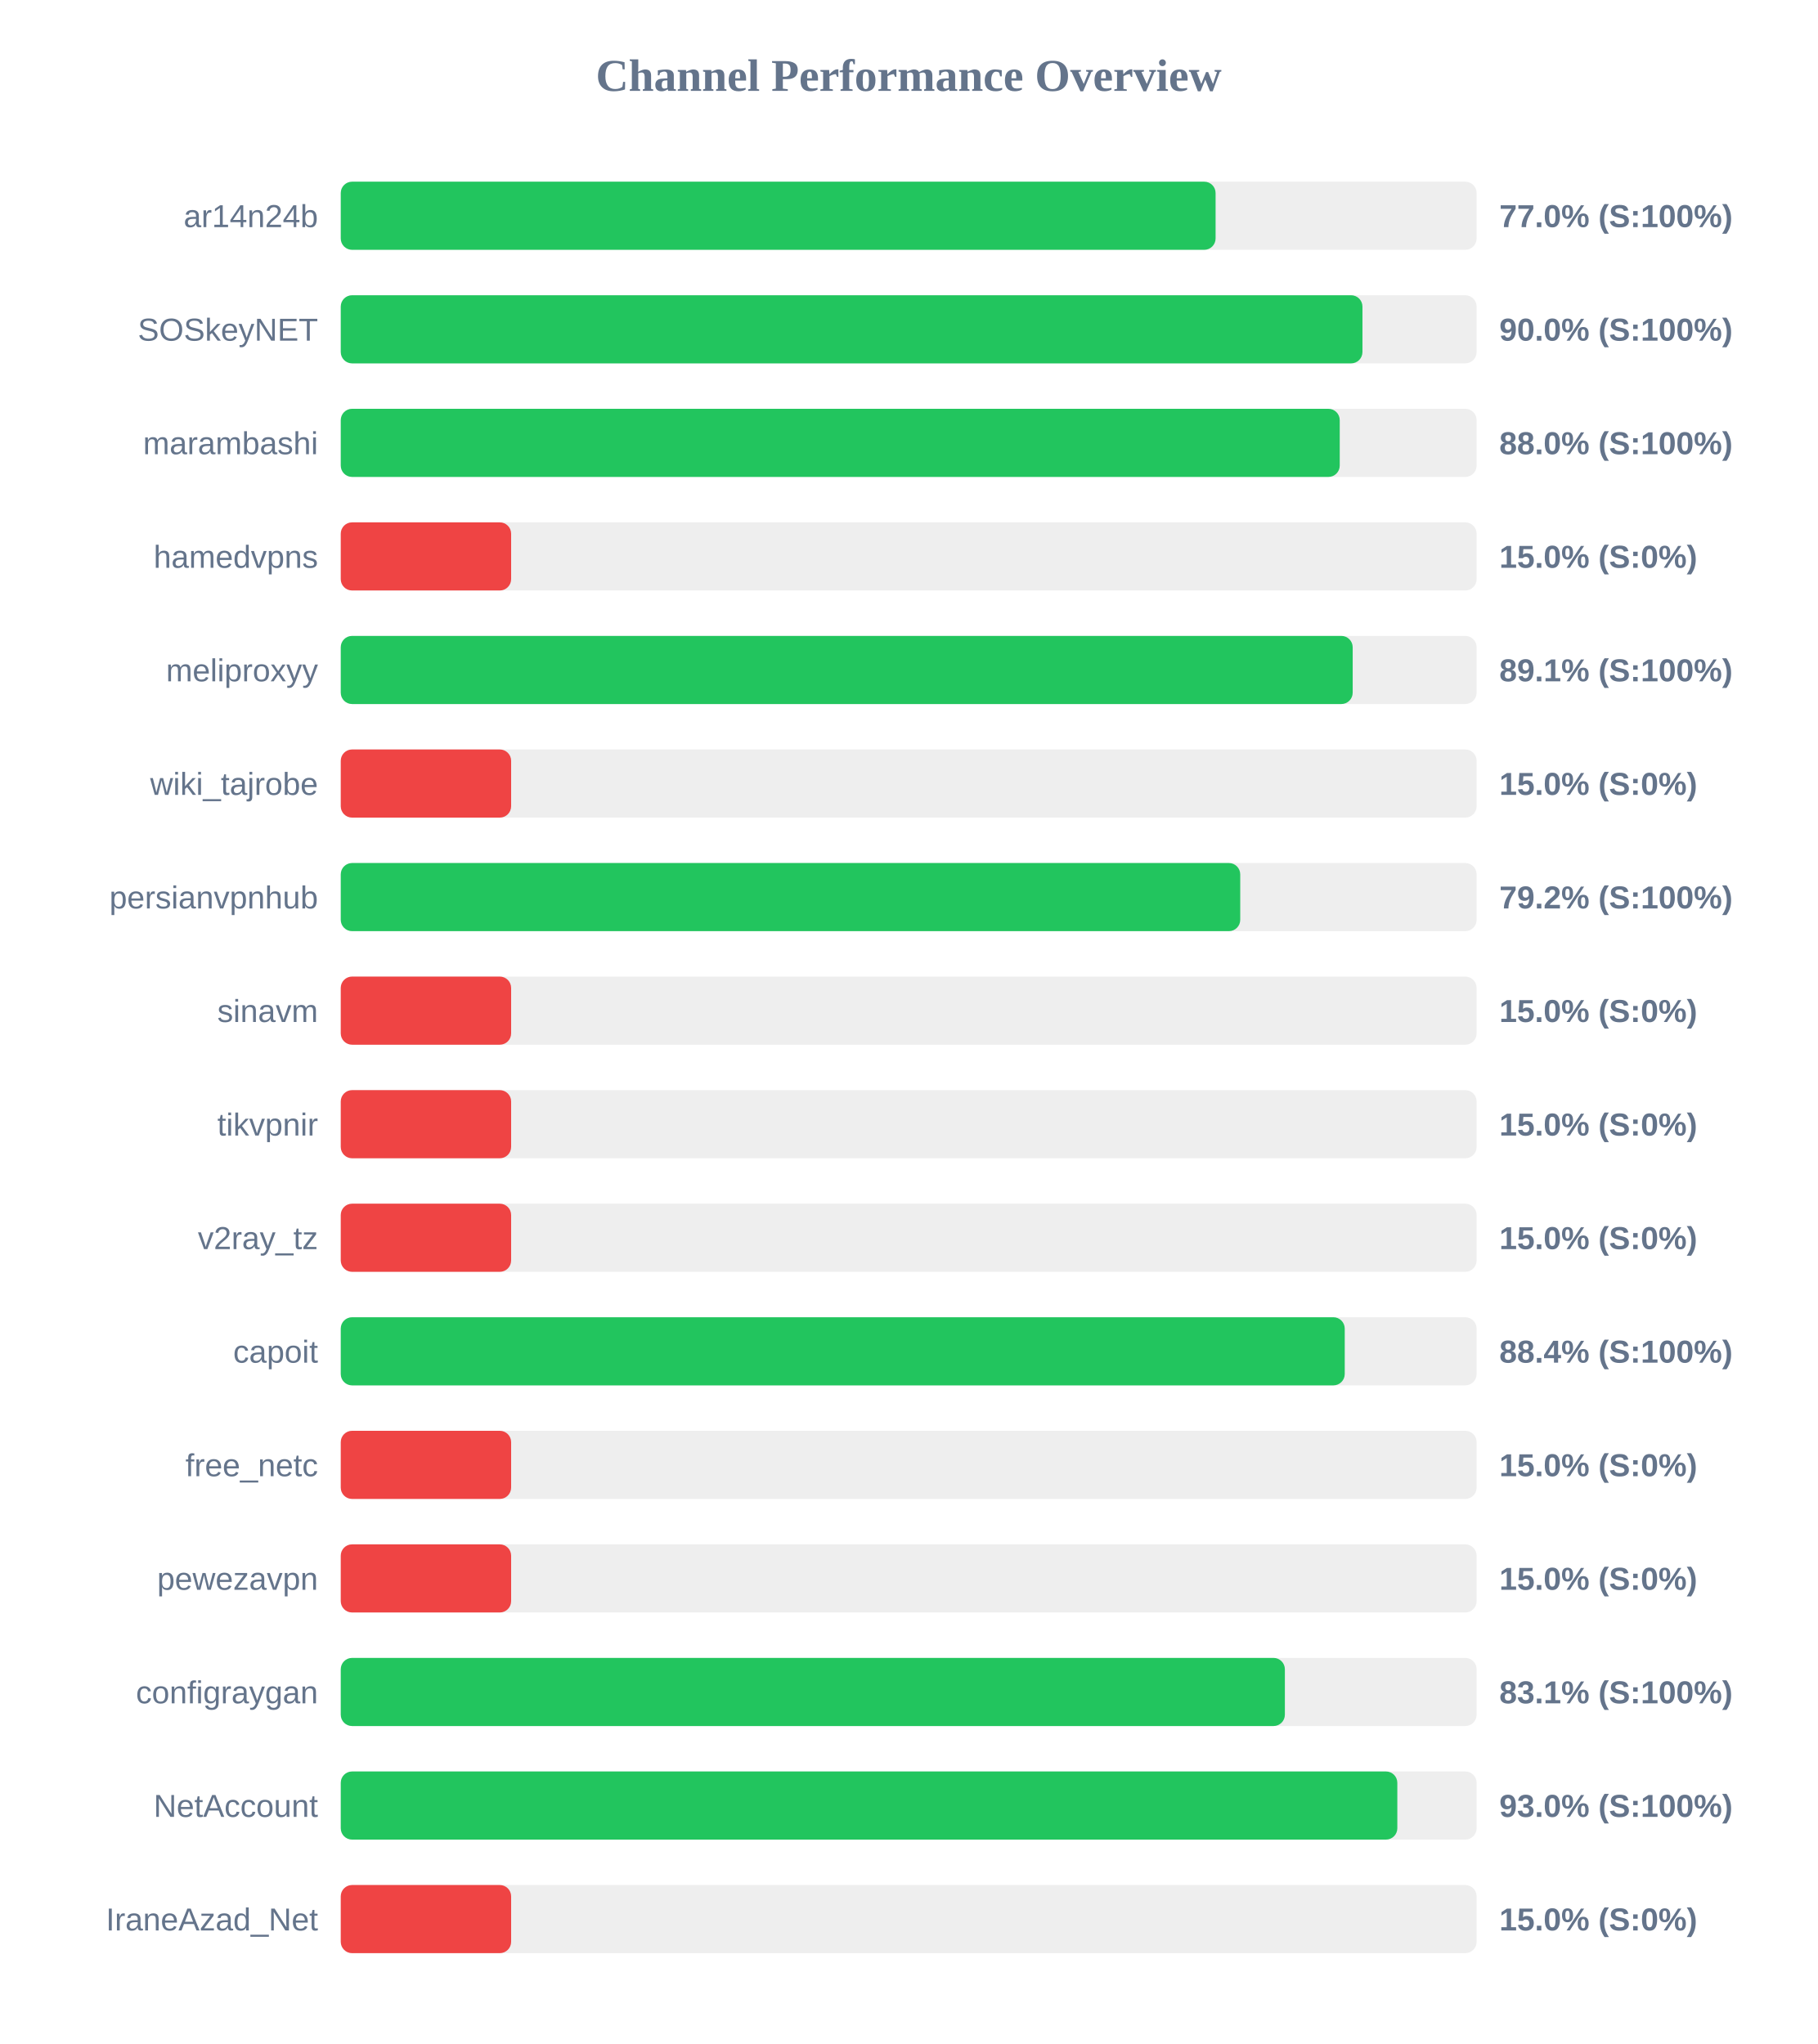
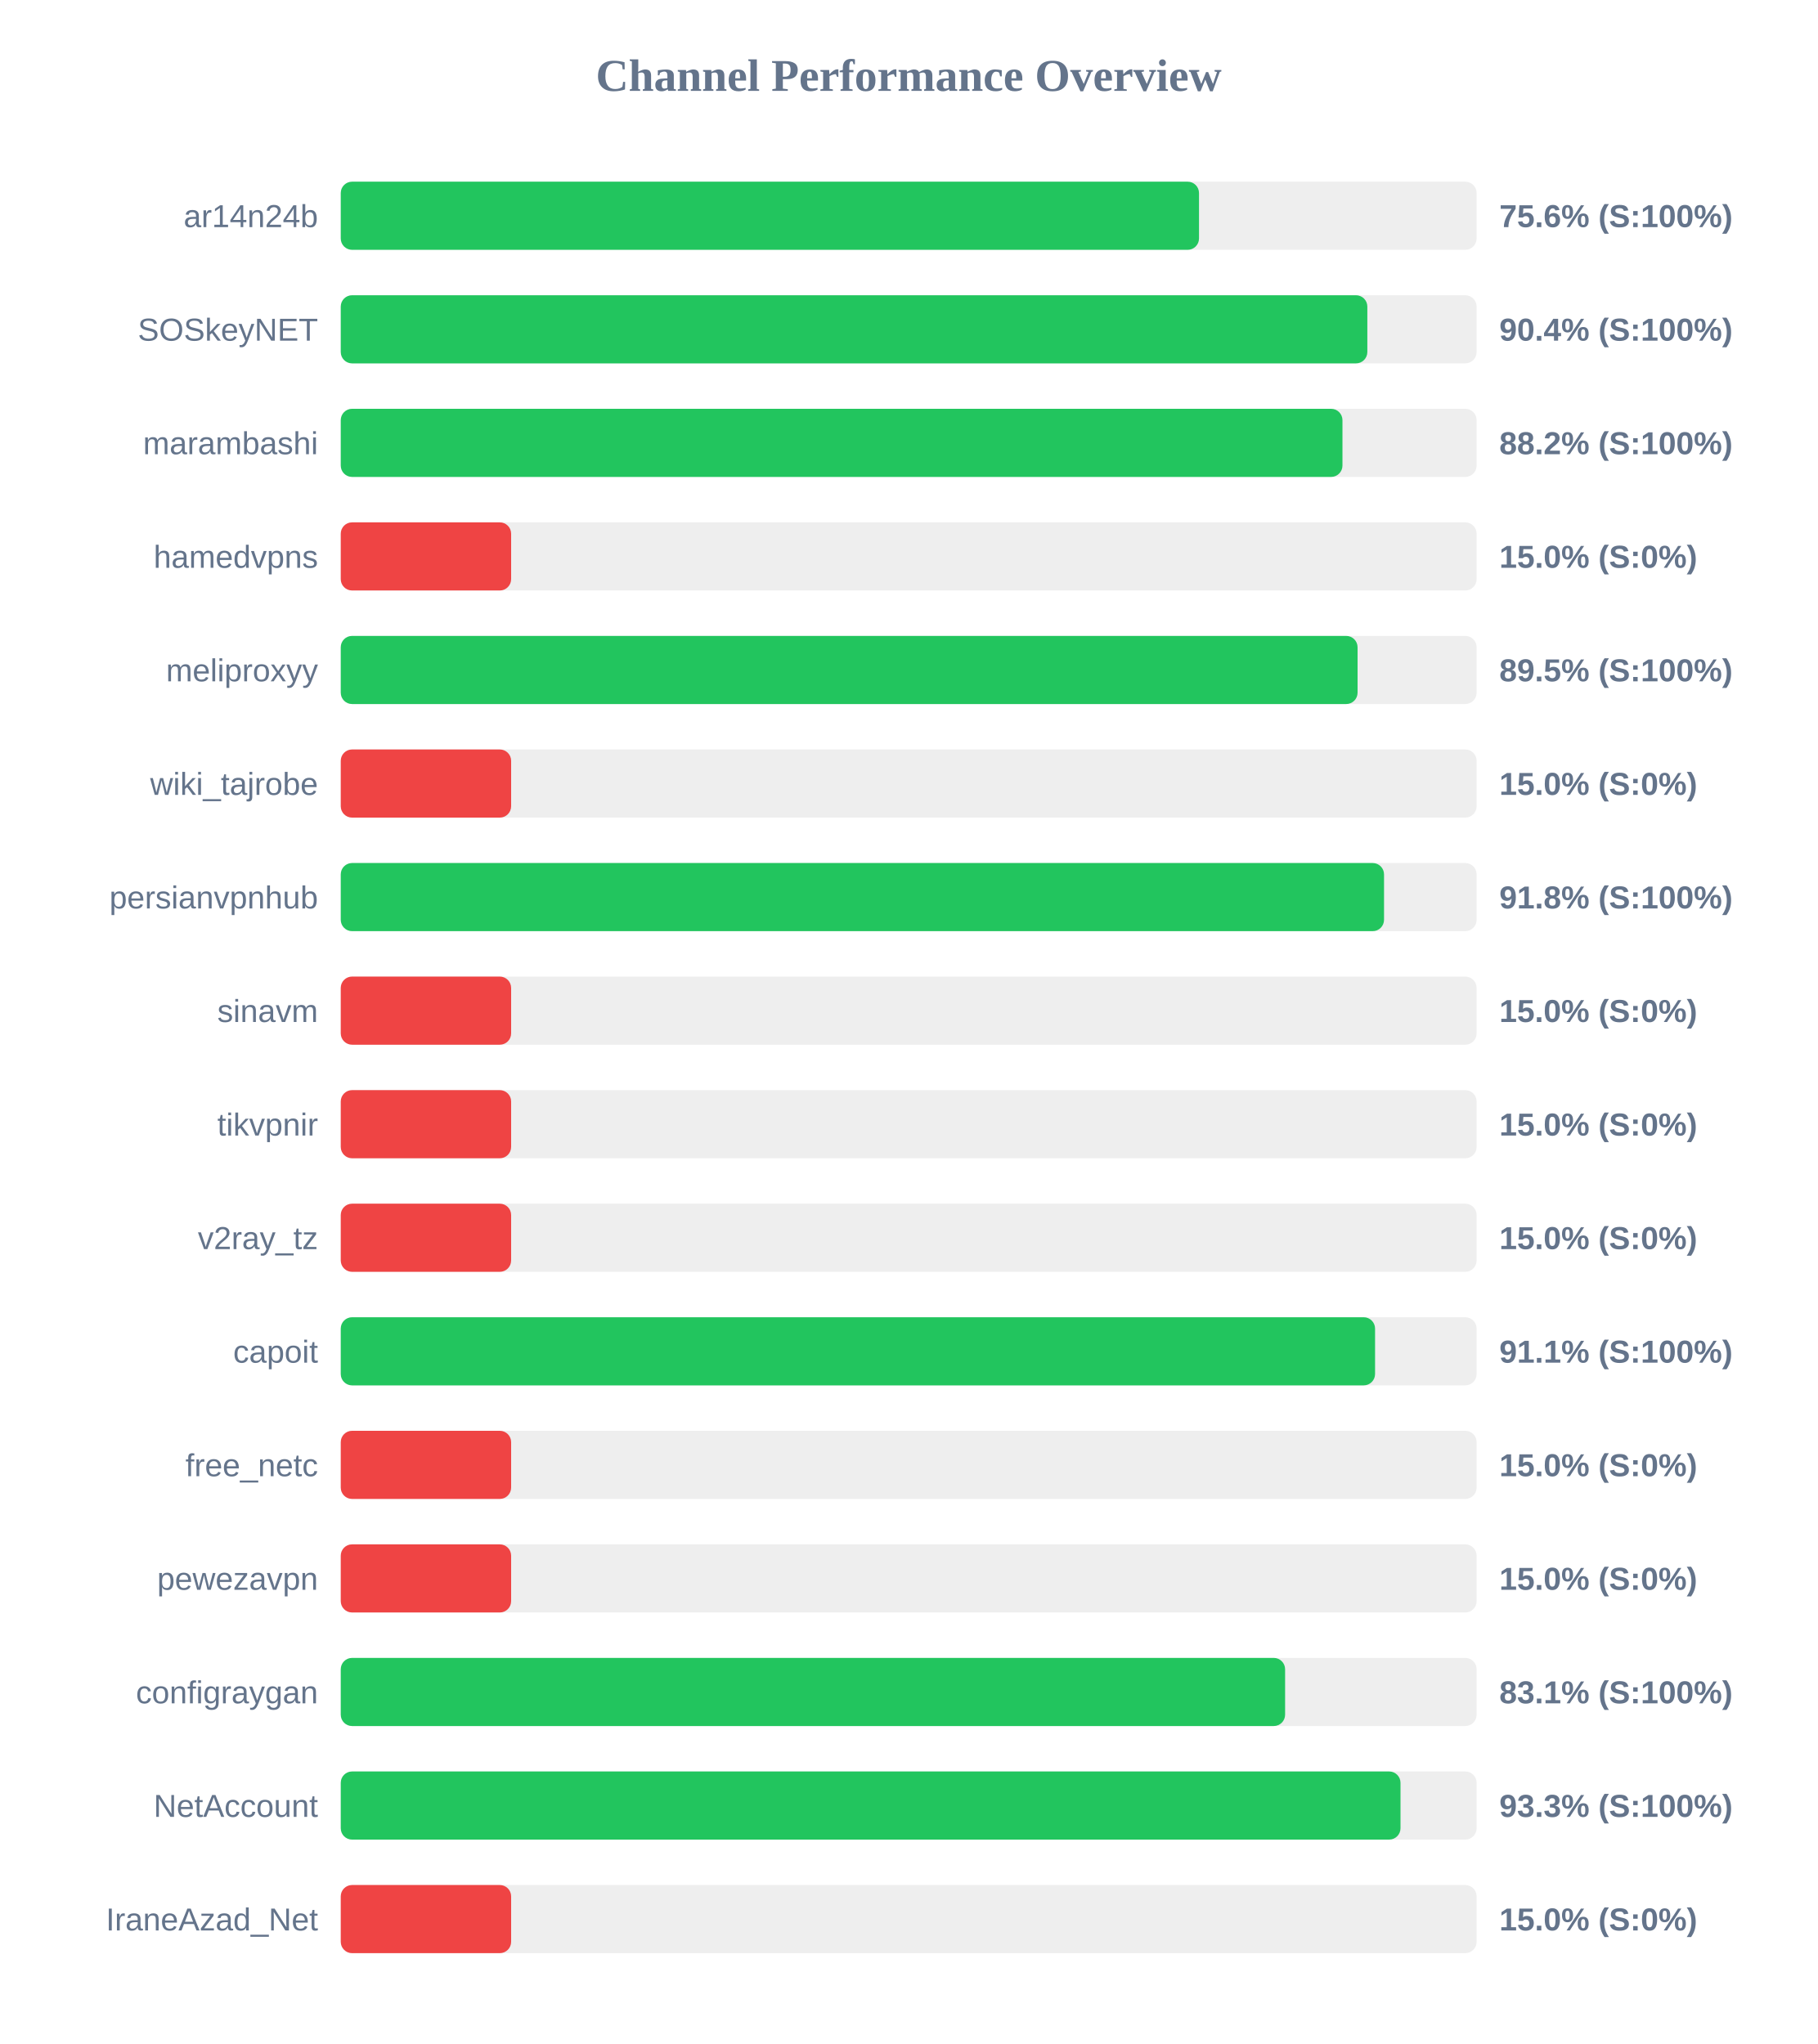
<svg xmlns="http://www.w3.org/2000/svg" width="800" height="900" version="1.1">
  <style>
        .row { font: 14px Arial; fill: #64748b; }
        .score { font: bold 14px Arial; fill: #64748b; }
    </style>
  <text x="400" y="40" text-anchor="middle" font-size="20px" font-weight="bold" fill="#64748b">Channel Performance Overview</text>
  <rect x="150" y="80" width="500" height="30" fill="#eee" rx="5" />
-   <rect x="150" y="80" width="385.1" height="30" fill="#22c55e" rx="5" />
+   <rect x="150" y="80" width="377.8" height="30" fill="#22c55e" rx="5" />
  <text x="140" y="100" text-anchor="end" class="row">ar14n24b</text>
-   <text x="660" y="100" text-anchor="start" class="score">77.0% (S:100%)</text>
+   <text x="660" y="100" text-anchor="start" class="score">75.6% (S:100%)</text>
  <rect x="150" y="130" width="500" height="30" fill="#eee" rx="5" />
-   <rect x="150" y="130" width="449.75" height="30" fill="#22c55e" rx="5" />
+   <rect x="150" y="130" width="451.9" height="30" fill="#22c55e" rx="5" />
  <text x="140" y="150" text-anchor="end" class="row">SOSkeyNET</text>
-   <text x="660" y="150" text-anchor="start" class="score">90.0% (S:100%)</text>
+   <text x="660" y="150" text-anchor="start" class="score">90.4% (S:100%)</text>
  <rect x="150" y="180" width="500" height="30" fill="#eee" rx="5" />
-   <rect x="150" y="180" width="439.75" height="30" fill="#22c55e" rx="5" />
+   <rect x="150" y="180" width="440.95" height="30" fill="#22c55e" rx="5" />
  <text x="140" y="200" text-anchor="end" class="row">marambashi</text>
-   <text x="660" y="200" text-anchor="start" class="score">88.0% (S:100%)</text>
+   <text x="660" y="200" text-anchor="start" class="score">88.2% (S:100%)</text>
  <rect x="150" y="230" width="500" height="30" fill="#eee" rx="5" />
  <rect x="150" y="230" width="75.0" height="30" fill="#ef4444" rx="5" />
  <text x="140" y="250" text-anchor="end" class="row">hamedvpns</text>
  <text x="660" y="250" text-anchor="start" class="score">15.0% (S:0%)</text>
  <rect x="150" y="280" width="500" height="30" fill="#eee" rx="5" />
-   <rect x="150" y="280" width="445.45" height="30" fill="#22c55e" rx="5" />
+   <rect x="150" y="280" width="447.6" height="30" fill="#22c55e" rx="5" />
  <text x="140" y="300" text-anchor="end" class="row">meliproxyy</text>
-   <text x="660" y="300" text-anchor="start" class="score">89.1% (S:100%)</text>
+   <text x="660" y="300" text-anchor="start" class="score">89.5% (S:100%)</text>
  <rect x="150" y="330" width="500" height="30" fill="#eee" rx="5" />
  <rect x="150" y="330" width="75.0" height="30" fill="#ef4444" rx="5" />
  <text x="140" y="350" text-anchor="end" class="row">wiki_tajrobe</text>
  <text x="660" y="350" text-anchor="start" class="score">15.0% (S:0%)</text>
  <rect x="150" y="380" width="500" height="30" fill="#eee" rx="5" />
-   <rect x="150" y="380" width="395.95" height="30" fill="#22c55e" rx="5" />
+   <rect x="150" y="380" width="459.25" height="30" fill="#22c55e" rx="5" />
  <text x="140" y="400" text-anchor="end" class="row">persianvpnhub</text>
-   <text x="660" y="400" text-anchor="start" class="score">79.2% (S:100%)</text>
+   <text x="660" y="400" text-anchor="start" class="score">91.8% (S:100%)</text>
  <rect x="150" y="430" width="500" height="30" fill="#eee" rx="5" />
  <rect x="150" y="430" width="75.0" height="30" fill="#ef4444" rx="5" />
  <text x="140" y="450" text-anchor="end" class="row">sinavm</text>
  <text x="660" y="450" text-anchor="start" class="score">15.0% (S:0%)</text>
  <rect x="150" y="480" width="500" height="30" fill="#eee" rx="5" />
  <rect x="150" y="480" width="75.0" height="30" fill="#ef4444" rx="5" />
  <text x="140" y="500" text-anchor="end" class="row">tikvpnir</text>
  <text x="660" y="500" text-anchor="start" class="score">15.0% (S:0%)</text>
  <rect x="150" y="530" width="500" height="30" fill="#eee" rx="5" />
  <rect x="150" y="530" width="75.0" height="30" fill="#ef4444" rx="5" />
  <text x="140" y="550" text-anchor="end" class="row">v2ray_tz</text>
  <text x="660" y="550" text-anchor="start" class="score">15.0% (S:0%)</text>
  <rect x="150" y="580" width="500" height="30" fill="#eee" rx="5" />
-   <rect x="150" y="580" width="441.95" height="30" fill="#22c55e" rx="5" />
+   <rect x="150" y="580" width="455.3" height="30" fill="#22c55e" rx="5" />
  <text x="140" y="600" text-anchor="end" class="row">capoit</text>
-   <text x="660" y="600" text-anchor="start" class="score">88.4% (S:100%)</text>
+   <text x="660" y="600" text-anchor="start" class="score">91.1% (S:100%)</text>
  <rect x="150" y="630" width="500" height="30" fill="#eee" rx="5" />
  <rect x="150" y="630" width="75.0" height="30" fill="#ef4444" rx="5" />
  <text x="140" y="650" text-anchor="end" class="row">free_netc</text>
  <text x="660" y="650" text-anchor="start" class="score">15.0% (S:0%)</text>
  <rect x="150" y="680" width="500" height="30" fill="#eee" rx="5" />
  <rect x="150" y="680" width="75.0" height="30" fill="#ef4444" rx="5" />
  <text x="140" y="700" text-anchor="end" class="row">pewezavpn</text>
  <text x="660" y="700" text-anchor="start" class="score">15.0% (S:0%)</text>
  <rect x="150" y="730" width="500" height="30" fill="#eee" rx="5" />
-   <rect x="150" y="730" width="415.6" height="30" fill="#22c55e" rx="5" />
+   <rect x="150" y="730" width="415.7" height="30" fill="#22c55e" rx="5" />
  <text x="140" y="750" text-anchor="end" class="row">configraygan</text>
  <text x="660" y="750" text-anchor="start" class="score">83.1% (S:100%)</text>
  <rect x="150" y="780" width="500" height="30" fill="#eee" rx="5" />
-   <rect x="150" y="780" width="465.1" height="30" fill="#22c55e" rx="5" />
+   <rect x="150" y="780" width="466.5" height="30" fill="#22c55e" rx="5" />
  <text x="140" y="800" text-anchor="end" class="row">NetAccount</text>
-   <text x="660" y="800" text-anchor="start" class="score">93.0% (S:100%)</text>
+   <text x="660" y="800" text-anchor="start" class="score">93.3% (S:100%)</text>
  <rect x="150" y="830" width="500" height="30" fill="#eee" rx="5" />
  <rect x="150" y="830" width="75.0" height="30" fill="#ef4444" rx="5" />
  <text x="140" y="850" text-anchor="end" class="row">IraneAzad_Net</text>
  <text x="660" y="850" text-anchor="start" class="score">15.0% (S:0%)</text>
</svg>
